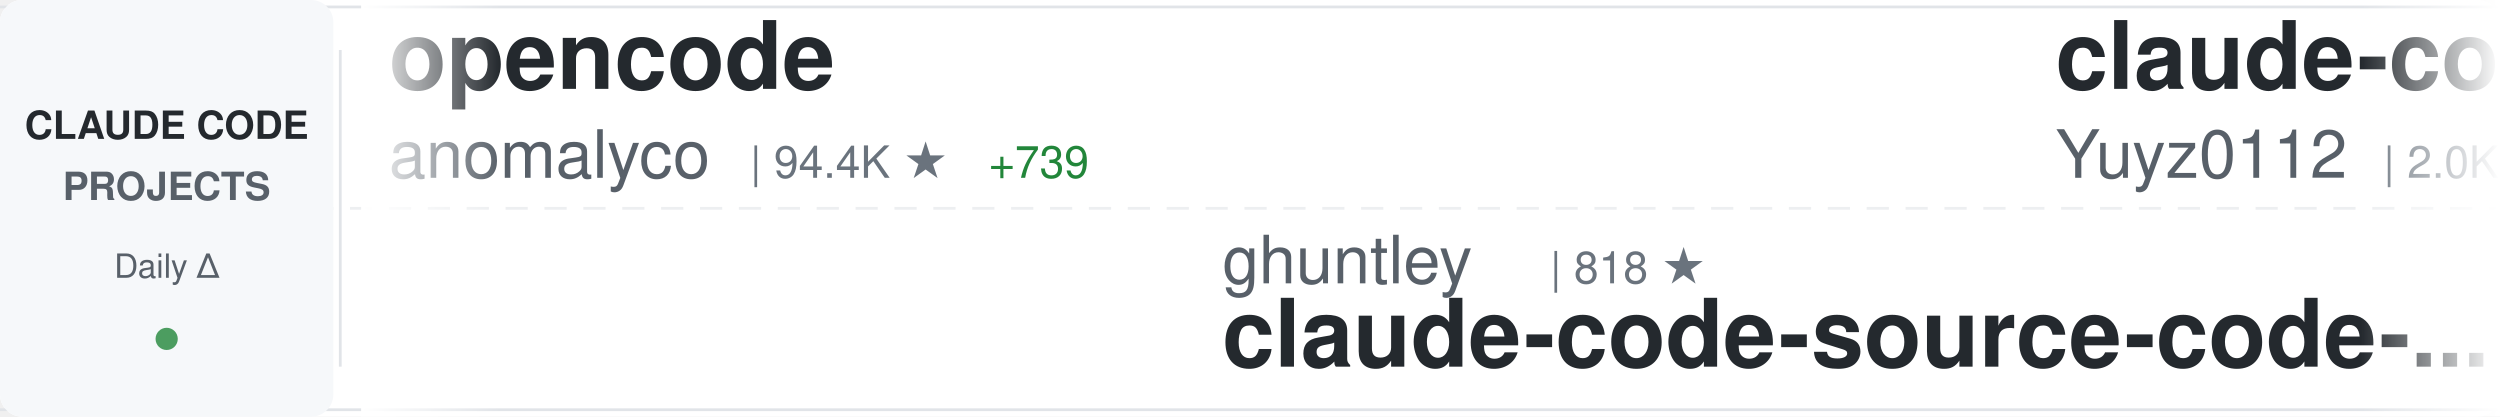
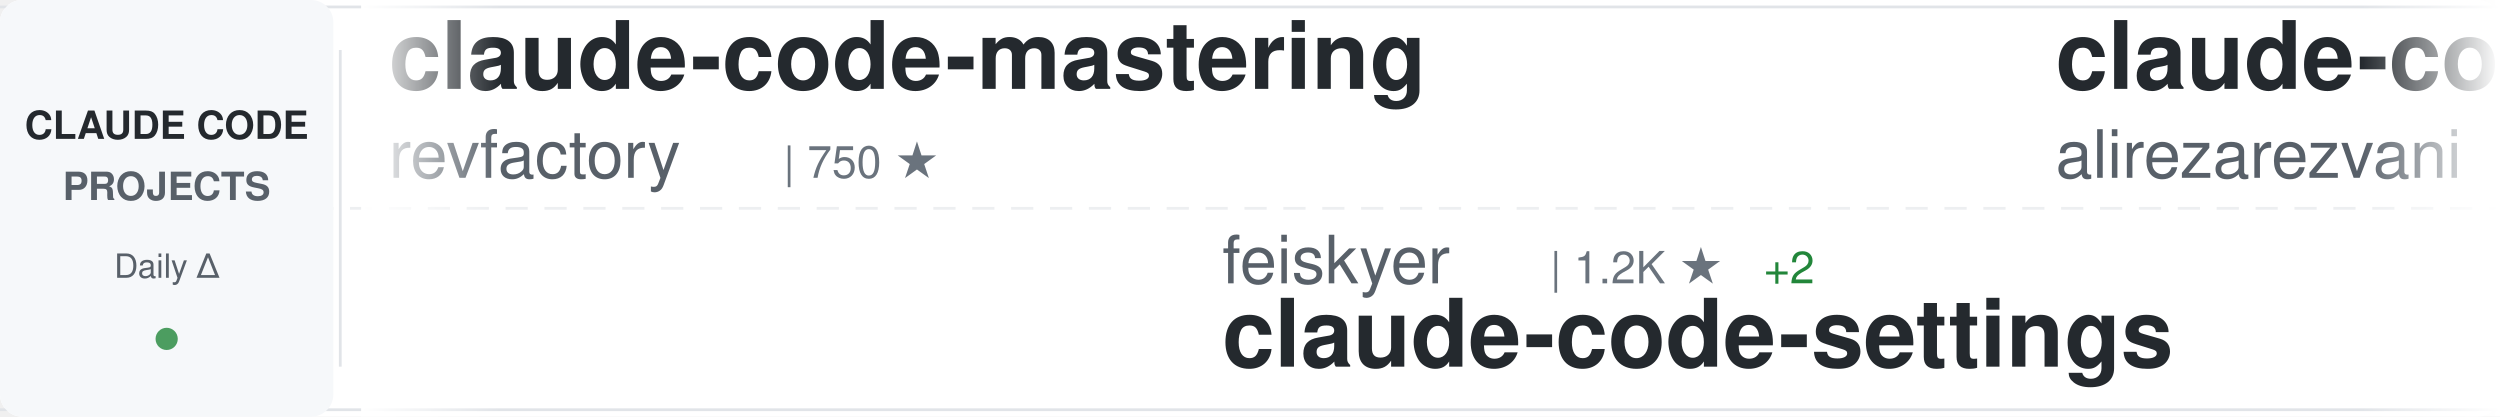
<svg xmlns="http://www.w3.org/2000/svg" width="900" height="150">
  <defs>
    <linearGradient id="awesomeLeftFade" x1="0%" y1="0%" x2="100%" y2="0%">
      <stop offset="0%" style="stop-color:#ffffff;stop-opacity:1" />
      <stop offset="100%" style="stop-color:#ffffff;stop-opacity:0" />
    </linearGradient>
    <linearGradient id="awesomeRightFade" x1="0%" y1="0%" x2="100%" y2="0%">
      <stop offset="0%" style="stop-color:#ffffff;stop-opacity:0" />
      <stop offset="100%" style="stop-color:#ffffff;stop-opacity:1" />
    </linearGradient>
  </defs>
  <rect width="900" height="150" fill="#ffffff" rx="8" />
  <rect x="0" y="2" width="900" height="1" fill="#e1e4e8" />
  <rect x="0" y="147" width="900" height="1" fill="#e1e4e8" />
  <line x1="0" y1="75" x2="900" y2="75" stroke="#e1e4e8" stroke-width="1" stroke-dasharray="8 6" opacity="0.6" />
  <rect x="0" y="0" width="120" height="150" fill="#f6f8fa" rx="8" />
  <text x="60" y="50" font-family="-apple-system, BlinkMacSystemFont, 'Segoe UI', Helvetica, Arial, sans-serif" font-size="14" font-weight="600" fill="#24292e" text-anchor="middle">CLAUDE CODE</text>
  <text x="60" y="72" font-family="-apple-system, BlinkMacSystemFont, 'Segoe UI', Helvetica, Arial, sans-serif" font-size="14" font-weight="600" fill="#586069" text-anchor="middle">PROJECTS</text>
  <text x="60" y="100" font-family="-apple-system, BlinkMacSystemFont, 'Segoe UI', Helvetica, Arial, sans-serif" font-size="12" font-weight="500" fill="#586069" text-anchor="middle">Daily Δ</text>
  <circle cx="60" cy="122" r="4" fill="#22863a" opacity="0.8" />
  <rect x="122" y="18" width="1" height="114" fill="#e1e4e8" />
  <clipPath id="awesomeTickerClip">
    <rect x="130" y="0" width="770" height="150" />
  </clipPath>
  <g clip-path="url(#awesomeTickerClip)">
    <g id="awesomeTickerItems">
      <animateTransform attributeName="transform" attributeType="XML" type="translate" from="0 0" to="-3000 0" dur="54s" repeatCount="indefinite" />
      <g transform="translate(0, 0)">
-         <text x="140" y="32" font-family="-apple-system, BlinkMacSystemFont, 'Segoe UI', Helvetica, Arial, sans-serif" font-size="34" font-weight="600" fill="#24292e">opencode</text>
-         <text x="140" y="64" font-family="-apple-system, BlinkMacSystemFont, 'Segoe UI', Helvetica, Arial, sans-serif" font-size="24" font-weight="400" fill="#586069">anomalyco</text>
-         <text x="270" y="64" font-family="-apple-system, BlinkMacSystemFont, 'Segoe UI', Helvetica, Arial, sans-serif" font-size="16" font-weight="500" fill="#6a737d">| 94.4K ★</text>
-         <text x="356" y="64" font-family="-apple-system, BlinkMacSystemFont, 'Segoe UI', Helvetica, Arial, sans-serif" font-size="16" font-weight="500" fill="#22863a"> +739</text>
+         <text x="140" y="32" font-family="-apple-system, BlinkMacSystemFont, 'Segoe UI', Helvetica, Arial, sans-serif" font-size="34" font-weight="600" fill="#24292e">claude-code-mastering</text>
+         <text x="140" y="64" font-family="-apple-system, BlinkMacSystemFont, 'Segoe UI', Helvetica, Arial, sans-serif" font-size="24" font-weight="400" fill="#586069">revfactory</text>
+         <text x="282" y="64" font-family="-apple-system, BlinkMacSystemFont, 'Segoe UI', Helvetica, Arial, sans-serif" font-size="16" font-weight="500" fill="#6a737d">| 750 ★</text>
      </g>
      <g transform="translate(300, 0)">
-         <text x="140" y="102" font-family="-apple-system, BlinkMacSystemFont, 'Segoe UI', Helvetica, Arial, sans-serif" font-size="24" font-weight="400" fill="#586069">ghuntley</text>
-         <text x="258" y="102" font-family="-apple-system, BlinkMacSystemFont, 'Segoe UI', Helvetica, Arial, sans-serif" font-size="16" font-weight="500" fill="#6a737d">| 818 ★</text>
-         <text x="140" y="132" font-family="-apple-system, BlinkMacSystemFont, 'Segoe UI', Helvetica, Arial, sans-serif" font-size="34" font-weight="600" fill="#24292e">claude-code-source-code-...</text>
+         <text x="140" y="102" font-family="-apple-system, BlinkMacSystemFont, 'Segoe UI', Helvetica, Arial, sans-serif" font-size="24" font-weight="400" fill="#586069">feiskyer</text>
+         <text x="258" y="102" font-family="-apple-system, BlinkMacSystemFont, 'Segoe UI', Helvetica, Arial, sans-serif" font-size="16" font-weight="500" fill="#6a737d">| 1.2K ★</text>
+         <text x="335" y="102" font-family="-apple-system, BlinkMacSystemFont, 'Segoe UI', Helvetica, Arial, sans-serif" font-size="16" font-weight="500" fill="#22863a"> +2</text>
+         <text x="140" y="132" font-family="-apple-system, BlinkMacSystemFont, 'Segoe UI', Helvetica, Arial, sans-serif" font-size="34" font-weight="600" fill="#24292e">claude-code-settings</text>
      </g>
      <g transform="translate(600, 0)">
-         <text x="140" y="32" font-family="-apple-system, BlinkMacSystemFont, 'Segoe UI', Helvetica, Arial, sans-serif" font-size="34" font-weight="600" fill="#24292e">claude-code-reverse</text>
-         <text x="140" y="64" font-family="-apple-system, BlinkMacSystemFont, 'Segoe UI', Helvetica, Arial, sans-serif" font-size="24" font-weight="400" fill="#586069">Yuyz0112</text>
-         <text x="258" y="64" font-family="-apple-system, BlinkMacSystemFont, 'Segoe UI', Helvetica, Arial, sans-serif" font-size="16" font-weight="500" fill="#6a737d">| 2.0K ★</text>
-         <text x="335" y="64" font-family="-apple-system, BlinkMacSystemFont, 'Segoe UI', Helvetica, Arial, sans-serif" font-size="16" font-weight="500" fill="#22863a"> +2</text>
+         <text x="140" y="32" font-family="-apple-system, BlinkMacSystemFont, 'Segoe UI', Helvetica, Arial, sans-serif" font-size="34" font-weight="600" fill="#24292e">claude-code-skill-factor...</text>
+         <text x="140" y="64" font-family="-apple-system, BlinkMacSystemFont, 'Segoe UI', Helvetica, Arial, sans-serif" font-size="24" font-weight="400" fill="#586069">alirezarezvani</text>
+         <text x="330" y="64" font-family="-apple-system, BlinkMacSystemFont, 'Segoe UI', Helvetica, Arial, sans-serif" font-size="16" font-weight="500" fill="#6a737d">| 446 ★</text>
+         <text x="398" y="64" font-family="-apple-system, BlinkMacSystemFont, 'Segoe UI', Helvetica, Arial, sans-serif" font-size="16" font-weight="500" fill="#22863a"> +3</text>
      </g>
      <g transform="translate(900, 0)">
-         <text x="140" y="102" font-family="-apple-system, BlinkMacSystemFont, 'Segoe UI', Helvetica, Arial, sans-serif" font-size="24" font-weight="400" fill="#586069">pchalasani</text>
-         <text x="282" y="102" font-family="-apple-system, BlinkMacSystemFont, 'Segoe UI', Helvetica, Arial, sans-serif" font-size="16" font-weight="500" fill="#6a737d">| 1.3K ★</text>
-         <text x="359" y="102" font-family="-apple-system, BlinkMacSystemFont, 'Segoe UI', Helvetica, Arial, sans-serif" font-size="16" font-weight="500" fill="#22863a"> +6</text>
-         <text x="140" y="132" font-family="-apple-system, BlinkMacSystemFont, 'Segoe UI', Helvetica, Arial, sans-serif" font-size="34" font-weight="600" fill="#24292e">claude-code-tools</text>
+         <text x="140" y="102" font-family="-apple-system, BlinkMacSystemFont, 'Segoe UI', Helvetica, Arial, sans-serif" font-size="24" font-weight="400" fill="#586069">siteboon</text>
+         <text x="258" y="102" font-family="-apple-system, BlinkMacSystemFont, 'Segoe UI', Helvetica, Arial, sans-serif" font-size="16" font-weight="500" fill="#6a737d">| 5.9K ★</text>
+         <text x="335" y="102" font-family="-apple-system, BlinkMacSystemFont, 'Segoe UI', Helvetica, Arial, sans-serif" font-size="16" font-weight="500" fill="#22863a"> +21</text>
+         <text x="140" y="132" font-family="-apple-system, BlinkMacSystemFont, 'Segoe UI', Helvetica, Arial, sans-serif" font-size="34" font-weight="600" fill="#24292e">claudecodeui</text>
      </g>
      <g transform="translate(1200, 0)">
-         <text x="140" y="32" font-family="-apple-system, BlinkMacSystemFont, 'Segoe UI', Helvetica, Arial, sans-serif" font-size="34" font-weight="600" fill="#24292e">claude-code</text>
-         <text x="140" y="64" font-family="-apple-system, BlinkMacSystemFont, 'Segoe UI', Helvetica, Arial, sans-serif" font-size="24" font-weight="400" fill="#586069">timothywarner-org</text>
-         <text x="366" y="64" font-family="-apple-system, BlinkMacSystemFont, 'Segoe UI', Helvetica, Arial, sans-serif" font-size="16" font-weight="500" fill="#6a737d">| 194 ★</text>
+         <text x="140" y="32" font-family="-apple-system, BlinkMacSystemFont, 'Segoe UI', Helvetica, Arial, sans-serif" font-size="34" font-weight="600" fill="#24292e">awesome-claude-code-suba...</text>
+         <text x="140" y="64" font-family="-apple-system, BlinkMacSystemFont, 'Segoe UI', Helvetica, Arial, sans-serif" font-size="24" font-weight="400" fill="#586069">VoltAgent</text>
+         <text x="270" y="64" font-family="-apple-system, BlinkMacSystemFont, 'Segoe UI', Helvetica, Arial, sans-serif" font-size="16" font-weight="500" fill="#6a737d">| 9.3K ★</text>
+         <text x="347" y="64" font-family="-apple-system, BlinkMacSystemFont, 'Segoe UI', Helvetica, Arial, sans-serif" font-size="16" font-weight="500" fill="#22863a"> +79</text>
      </g>
      <g transform="translate(1500, 0)">
-         <text x="140" y="102" font-family="-apple-system, BlinkMacSystemFont, 'Segoe UI', Helvetica, Arial, sans-serif" font-size="24" font-weight="400" fill="#586069">disler</text>
-         <text x="234" y="102" font-family="-apple-system, BlinkMacSystemFont, 'Segoe UI', Helvetica, Arial, sans-serif" font-size="16" font-weight="500" fill="#6a737d">| 936 ★</text>
-         <text x="302" y="102" font-family="-apple-system, BlinkMacSystemFont, 'Segoe UI', Helvetica, Arial, sans-serif" font-size="16" font-weight="500" fill="#22863a"> +2</text>
-         <text x="140" y="132" font-family="-apple-system, BlinkMacSystemFont, 'Segoe UI', Helvetica, Arial, sans-serif" font-size="34" font-weight="600" fill="#24292e">claude-code-hooks-multi-...</text>
+         <text x="140" y="102" font-family="-apple-system, BlinkMacSystemFont, 'Segoe UI', Helvetica, Arial, sans-serif" font-size="24" font-weight="400" fill="#586069">sickn33</text>
+         <text x="246" y="102" font-family="-apple-system, BlinkMacSystemFont, 'Segoe UI', Helvetica, Arial, sans-serif" font-size="16" font-weight="500" fill="#6a737d">| 6.0K ★</text>
+         <text x="323" y="102" font-family="-apple-system, BlinkMacSystemFont, 'Segoe UI', Helvetica, Arial, sans-serif" font-size="16" font-weight="500" fill="#22863a"> +252</text>
+         <text x="140" y="132" font-family="-apple-system, BlinkMacSystemFont, 'Segoe UI', Helvetica, Arial, sans-serif" font-size="34" font-weight="600" fill="#24292e">antigravity-awesome-skil...</text>
      </g>
      <g transform="translate(1800, 0)">
-         <text x="140" y="32" font-family="-apple-system, BlinkMacSystemFont, 'Segoe UI', Helvetica, Arial, sans-serif" font-size="34" font-weight="600" fill="#24292e">claude-code-settings</text>
-         <text x="140" y="64" font-family="-apple-system, BlinkMacSystemFont, 'Segoe UI', Helvetica, Arial, sans-serif" font-size="24" font-weight="400" fill="#586069">feiskyer</text>
-         <text x="258" y="64" font-family="-apple-system, BlinkMacSystemFont, 'Segoe UI', Helvetica, Arial, sans-serif" font-size="16" font-weight="500" fill="#6a737d">| 1.2K ★</text>
-         <text x="335" y="64" font-family="-apple-system, BlinkMacSystemFont, 'Segoe UI', Helvetica, Arial, sans-serif" font-size="16" font-weight="500" fill="#22863a"> +3</text>
+         <text x="140" y="32" font-family="-apple-system, BlinkMacSystemFont, 'Segoe UI', Helvetica, Arial, sans-serif" font-size="34" font-weight="600" fill="#24292e">claude-code-log</text>
+         <text x="140" y="64" font-family="-apple-system, BlinkMacSystemFont, 'Segoe UI', Helvetica, Arial, sans-serif" font-size="24" font-weight="400" fill="#586069">daaain</text>
+         <text x="234" y="64" font-family="-apple-system, BlinkMacSystemFont, 'Segoe UI', Helvetica, Arial, sans-serif" font-size="16" font-weight="500" fill="#6a737d">| 679 ★</text>
+         <text x="302" y="64" font-family="-apple-system, BlinkMacSystemFont, 'Segoe UI', Helvetica, Arial, sans-serif" font-size="16" font-weight="500" fill="#22863a"> +2</text>
      </g>
      <g transform="translate(2100, 0)">
-         <text x="140" y="102" font-family="-apple-system, BlinkMacSystemFont, 'Segoe UI', Helvetica, Arial, sans-serif" font-size="24" font-weight="400" fill="#586069">eyaltoledano</text>
-         <text x="306" y="102" font-family="-apple-system, BlinkMacSystemFont, 'Segoe UI', Helvetica, Arial, sans-serif" font-size="16" font-weight="500" fill="#6a737d">| 25.2K ★</text>
-         <text x="392" y="102" font-family="-apple-system, BlinkMacSystemFont, 'Segoe UI', Helvetica, Arial, sans-serif" font-size="16" font-weight="500" fill="#22863a"> +18</text>
-         <text x="140" y="132" font-family="-apple-system, BlinkMacSystemFont, 'Segoe UI', Helvetica, Arial, sans-serif" font-size="34" font-weight="600" fill="#24292e">claude-task-master</text>
+         <text x="140" y="102" font-family="-apple-system, BlinkMacSystemFont, 'Segoe UI', Helvetica, Arial, sans-serif" font-size="24" font-weight="400" fill="#586069">slopus</text>
+         <text x="234" y="102" font-family="-apple-system, BlinkMacSystemFont, 'Segoe UI', Helvetica, Arial, sans-serif" font-size="16" font-weight="500" fill="#6a737d">| 10.0K ★</text>
+         <text x="320" y="102" font-family="-apple-system, BlinkMacSystemFont, 'Segoe UI', Helvetica, Arial, sans-serif" font-size="16" font-weight="500" fill="#22863a"> +75</text>
+         <text x="140" y="132" font-family="-apple-system, BlinkMacSystemFont, 'Segoe UI', Helvetica, Arial, sans-serif" font-size="34" font-weight="600" fill="#24292e">happy</text>
      </g>
      <g transform="translate(2400, 0)">
-         <text x="140" y="32" font-family="-apple-system, BlinkMacSystemFont, 'Segoe UI', Helvetica, Arial, sans-serif" font-size="34" font-weight="600" fill="#24292e">claude-code-workflows</text>
-         <text x="140" y="64" font-family="-apple-system, BlinkMacSystemFont, 'Segoe UI', Helvetica, Arial, sans-serif" font-size="24" font-weight="400" fill="#586069">OneRedOak</text>
-         <text x="270" y="64" font-family="-apple-system, BlinkMacSystemFont, 'Segoe UI', Helvetica, Arial, sans-serif" font-size="16" font-weight="500" fill="#6a737d">| 3.6K ★</text>
-         <text x="347" y="64" font-family="-apple-system, BlinkMacSystemFont, 'Segoe UI', Helvetica, Arial, sans-serif" font-size="16" font-weight="500" fill="#22863a"> +7</text>
+         <text x="140" y="32" font-family="-apple-system, BlinkMacSystemFont, 'Segoe UI', Helvetica, Arial, sans-serif" font-size="34" font-weight="600" fill="#24292e">claude-agent-sdk-python</text>
+         <text x="140" y="64" font-family="-apple-system, BlinkMacSystemFont, 'Segoe UI', Helvetica, Arial, sans-serif" font-size="24" font-weight="400" fill="#586069">anthropics</text>
+         <text x="282" y="64" font-family="-apple-system, BlinkMacSystemFont, 'Segoe UI', Helvetica, Arial, sans-serif" font-size="16" font-weight="500" fill="#6a737d">| 4.5K ★</text>
+         <text x="359" y="64" font-family="-apple-system, BlinkMacSystemFont, 'Segoe UI', Helvetica, Arial, sans-serif" font-size="16" font-weight="500" fill="#22863a"> +20</text>
      </g>
      <g transform="translate(2700, 0)">
-         <text x="140" y="102" font-family="-apple-system, BlinkMacSystemFont, 'Segoe UI', Helvetica, Arial, sans-serif" font-size="24" font-weight="400" fill="#586069">Piebald-AI</text>
-         <text x="282" y="102" font-family="-apple-system, BlinkMacSystemFont, 'Segoe UI', Helvetica, Arial, sans-serif" font-size="16" font-weight="500" fill="#6a737d">| 3.9K ★</text>
-         <text x="359" y="102" font-family="-apple-system, BlinkMacSystemFont, 'Segoe UI', Helvetica, Arial, sans-serif" font-size="16" font-weight="500" fill="#22863a"> +46</text>
-         <text x="140" y="132" font-family="-apple-system, BlinkMacSystemFont, 'Segoe UI', Helvetica, Arial, sans-serif" font-size="34" font-weight="600" fill="#24292e">claude-code-system-promp...</text>
+         <text x="140" y="102" font-family="-apple-system, BlinkMacSystemFont, 'Segoe UI', Helvetica, Arial, sans-serif" font-size="24" font-weight="400" fill="#586069">0xfurai</text>
+         <text x="246" y="102" font-family="-apple-system, BlinkMacSystemFont, 'Segoe UI', Helvetica, Arial, sans-serif" font-size="16" font-weight="500" fill="#6a737d">| 673 ★</text>
+         <text x="314" y="102" font-family="-apple-system, BlinkMacSystemFont, 'Segoe UI', Helvetica, Arial, sans-serif" font-size="16" font-weight="500" fill="#22863a"> +2</text>
+         <text x="140" y="132" font-family="-apple-system, BlinkMacSystemFont, 'Segoe UI', Helvetica, Arial, sans-serif" font-size="34" font-weight="600" fill="#24292e">claude-code-subagents</text>
      </g>
      <g transform="translate(3000, 0)">
-         <text x="140" y="32" font-family="-apple-system, BlinkMacSystemFont, 'Segoe UI', Helvetica, Arial, sans-serif" font-size="34" font-weight="600" fill="#24292e">opencode</text>
-         <text x="140" y="64" font-family="-apple-system, BlinkMacSystemFont, 'Segoe UI', Helvetica, Arial, sans-serif" font-size="24" font-weight="400" fill="#586069">anomalyco</text>
-         <text x="270" y="64" font-family="-apple-system, BlinkMacSystemFont, 'Segoe UI', Helvetica, Arial, sans-serif" font-size="16" font-weight="500" fill="#6a737d">| 94.4K ★</text>
-         <text x="356" y="64" font-family="-apple-system, BlinkMacSystemFont, 'Segoe UI', Helvetica, Arial, sans-serif" font-size="16" font-weight="500" fill="#22863a"> +739</text>
+         <text x="140" y="32" font-family="-apple-system, BlinkMacSystemFont, 'Segoe UI', Helvetica, Arial, sans-serif" font-size="34" font-weight="600" fill="#24292e">claude-code-mastering</text>
+         <text x="140" y="64" font-family="-apple-system, BlinkMacSystemFont, 'Segoe UI', Helvetica, Arial, sans-serif" font-size="24" font-weight="400" fill="#586069">revfactory</text>
+         <text x="282" y="64" font-family="-apple-system, BlinkMacSystemFont, 'Segoe UI', Helvetica, Arial, sans-serif" font-size="16" font-weight="500" fill="#6a737d">| 750 ★</text>
      </g>
      <g transform="translate(3300, 0)">
-         <text x="140" y="102" font-family="-apple-system, BlinkMacSystemFont, 'Segoe UI', Helvetica, Arial, sans-serif" font-size="24" font-weight="400" fill="#586069">ghuntley</text>
-         <text x="258" y="102" font-family="-apple-system, BlinkMacSystemFont, 'Segoe UI', Helvetica, Arial, sans-serif" font-size="16" font-weight="500" fill="#6a737d">| 818 ★</text>
-         <text x="140" y="132" font-family="-apple-system, BlinkMacSystemFont, 'Segoe UI', Helvetica, Arial, sans-serif" font-size="34" font-weight="600" fill="#24292e">claude-code-source-code-...</text>
+         <text x="140" y="102" font-family="-apple-system, BlinkMacSystemFont, 'Segoe UI', Helvetica, Arial, sans-serif" font-size="24" font-weight="400" fill="#586069">feiskyer</text>
+         <text x="258" y="102" font-family="-apple-system, BlinkMacSystemFont, 'Segoe UI', Helvetica, Arial, sans-serif" font-size="16" font-weight="500" fill="#6a737d">| 1.2K ★</text>
+         <text x="335" y="102" font-family="-apple-system, BlinkMacSystemFont, 'Segoe UI', Helvetica, Arial, sans-serif" font-size="16" font-weight="500" fill="#22863a"> +2</text>
+         <text x="140" y="132" font-family="-apple-system, BlinkMacSystemFont, 'Segoe UI', Helvetica, Arial, sans-serif" font-size="34" font-weight="600" fill="#24292e">claude-code-settings</text>
      </g>
      <g transform="translate(3600, 0)">
-         <text x="140" y="32" font-family="-apple-system, BlinkMacSystemFont, 'Segoe UI', Helvetica, Arial, sans-serif" font-size="34" font-weight="600" fill="#24292e">claude-code-reverse</text>
-         <text x="140" y="64" font-family="-apple-system, BlinkMacSystemFont, 'Segoe UI', Helvetica, Arial, sans-serif" font-size="24" font-weight="400" fill="#586069">Yuyz0112</text>
-         <text x="258" y="64" font-family="-apple-system, BlinkMacSystemFont, 'Segoe UI', Helvetica, Arial, sans-serif" font-size="16" font-weight="500" fill="#6a737d">| 2.0K ★</text>
-         <text x="335" y="64" font-family="-apple-system, BlinkMacSystemFont, 'Segoe UI', Helvetica, Arial, sans-serif" font-size="16" font-weight="500" fill="#22863a"> +2</text>
+         <text x="140" y="32" font-family="-apple-system, BlinkMacSystemFont, 'Segoe UI', Helvetica, Arial, sans-serif" font-size="34" font-weight="600" fill="#24292e">claude-code-skill-factor...</text>
+         <text x="140" y="64" font-family="-apple-system, BlinkMacSystemFont, 'Segoe UI', Helvetica, Arial, sans-serif" font-size="24" font-weight="400" fill="#586069">alirezarezvani</text>
+         <text x="330" y="64" font-family="-apple-system, BlinkMacSystemFont, 'Segoe UI', Helvetica, Arial, sans-serif" font-size="16" font-weight="500" fill="#6a737d">| 446 ★</text>
+         <text x="398" y="64" font-family="-apple-system, BlinkMacSystemFont, 'Segoe UI', Helvetica, Arial, sans-serif" font-size="16" font-weight="500" fill="#22863a"> +3</text>
      </g>
      <g transform="translate(3900, 0)">
-         <text x="140" y="102" font-family="-apple-system, BlinkMacSystemFont, 'Segoe UI', Helvetica, Arial, sans-serif" font-size="24" font-weight="400" fill="#586069">pchalasani</text>
-         <text x="282" y="102" font-family="-apple-system, BlinkMacSystemFont, 'Segoe UI', Helvetica, Arial, sans-serif" font-size="16" font-weight="500" fill="#6a737d">| 1.3K ★</text>
-         <text x="359" y="102" font-family="-apple-system, BlinkMacSystemFont, 'Segoe UI', Helvetica, Arial, sans-serif" font-size="16" font-weight="500" fill="#22863a"> +6</text>
-         <text x="140" y="132" font-family="-apple-system, BlinkMacSystemFont, 'Segoe UI', Helvetica, Arial, sans-serif" font-size="34" font-weight="600" fill="#24292e">claude-code-tools</text>
+         <text x="140" y="102" font-family="-apple-system, BlinkMacSystemFont, 'Segoe UI', Helvetica, Arial, sans-serif" font-size="24" font-weight="400" fill="#586069">siteboon</text>
+         <text x="258" y="102" font-family="-apple-system, BlinkMacSystemFont, 'Segoe UI', Helvetica, Arial, sans-serif" font-size="16" font-weight="500" fill="#6a737d">| 5.9K ★</text>
+         <text x="335" y="102" font-family="-apple-system, BlinkMacSystemFont, 'Segoe UI', Helvetica, Arial, sans-serif" font-size="16" font-weight="500" fill="#22863a"> +21</text>
+         <text x="140" y="132" font-family="-apple-system, BlinkMacSystemFont, 'Segoe UI', Helvetica, Arial, sans-serif" font-size="34" font-weight="600" fill="#24292e">claudecodeui</text>
      </g>
    </g>
  </g>
  <rect x="130" y="0" width="50" height="150" fill="url(#awesomeLeftFade)" />
  <rect x="850" y="0" width="50" height="150" fill="url(#awesomeRightFade)" />
</svg>
